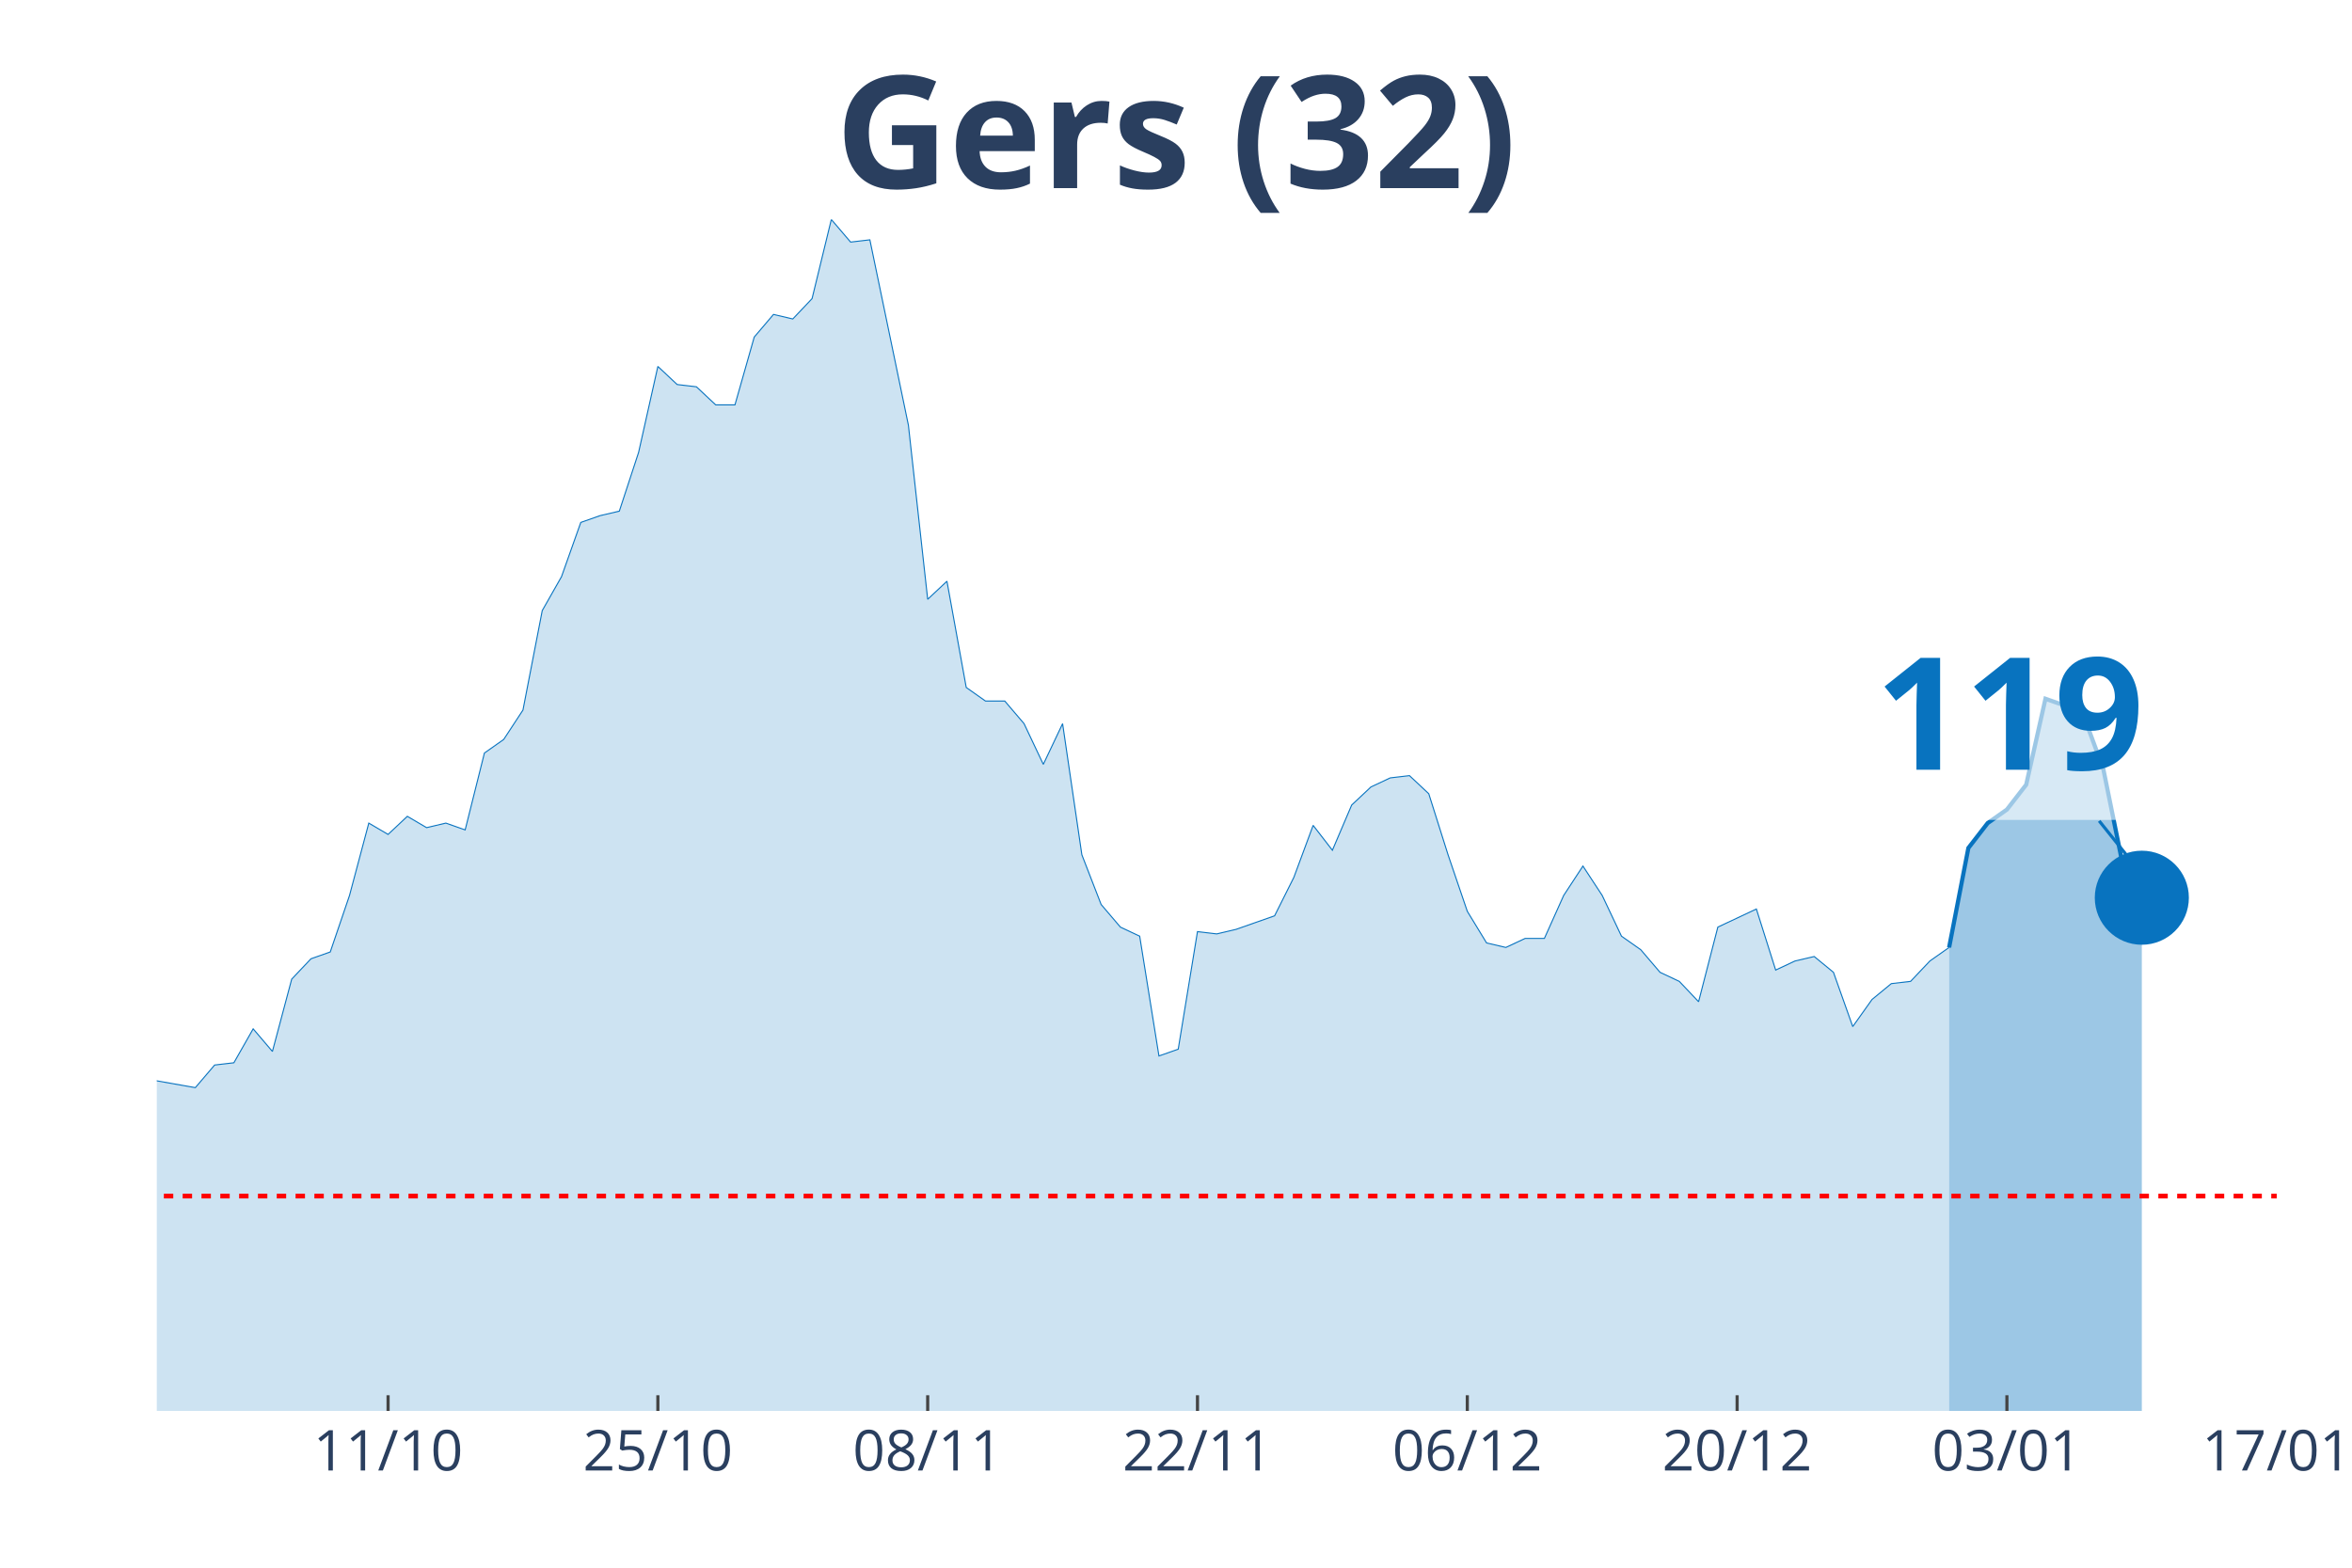
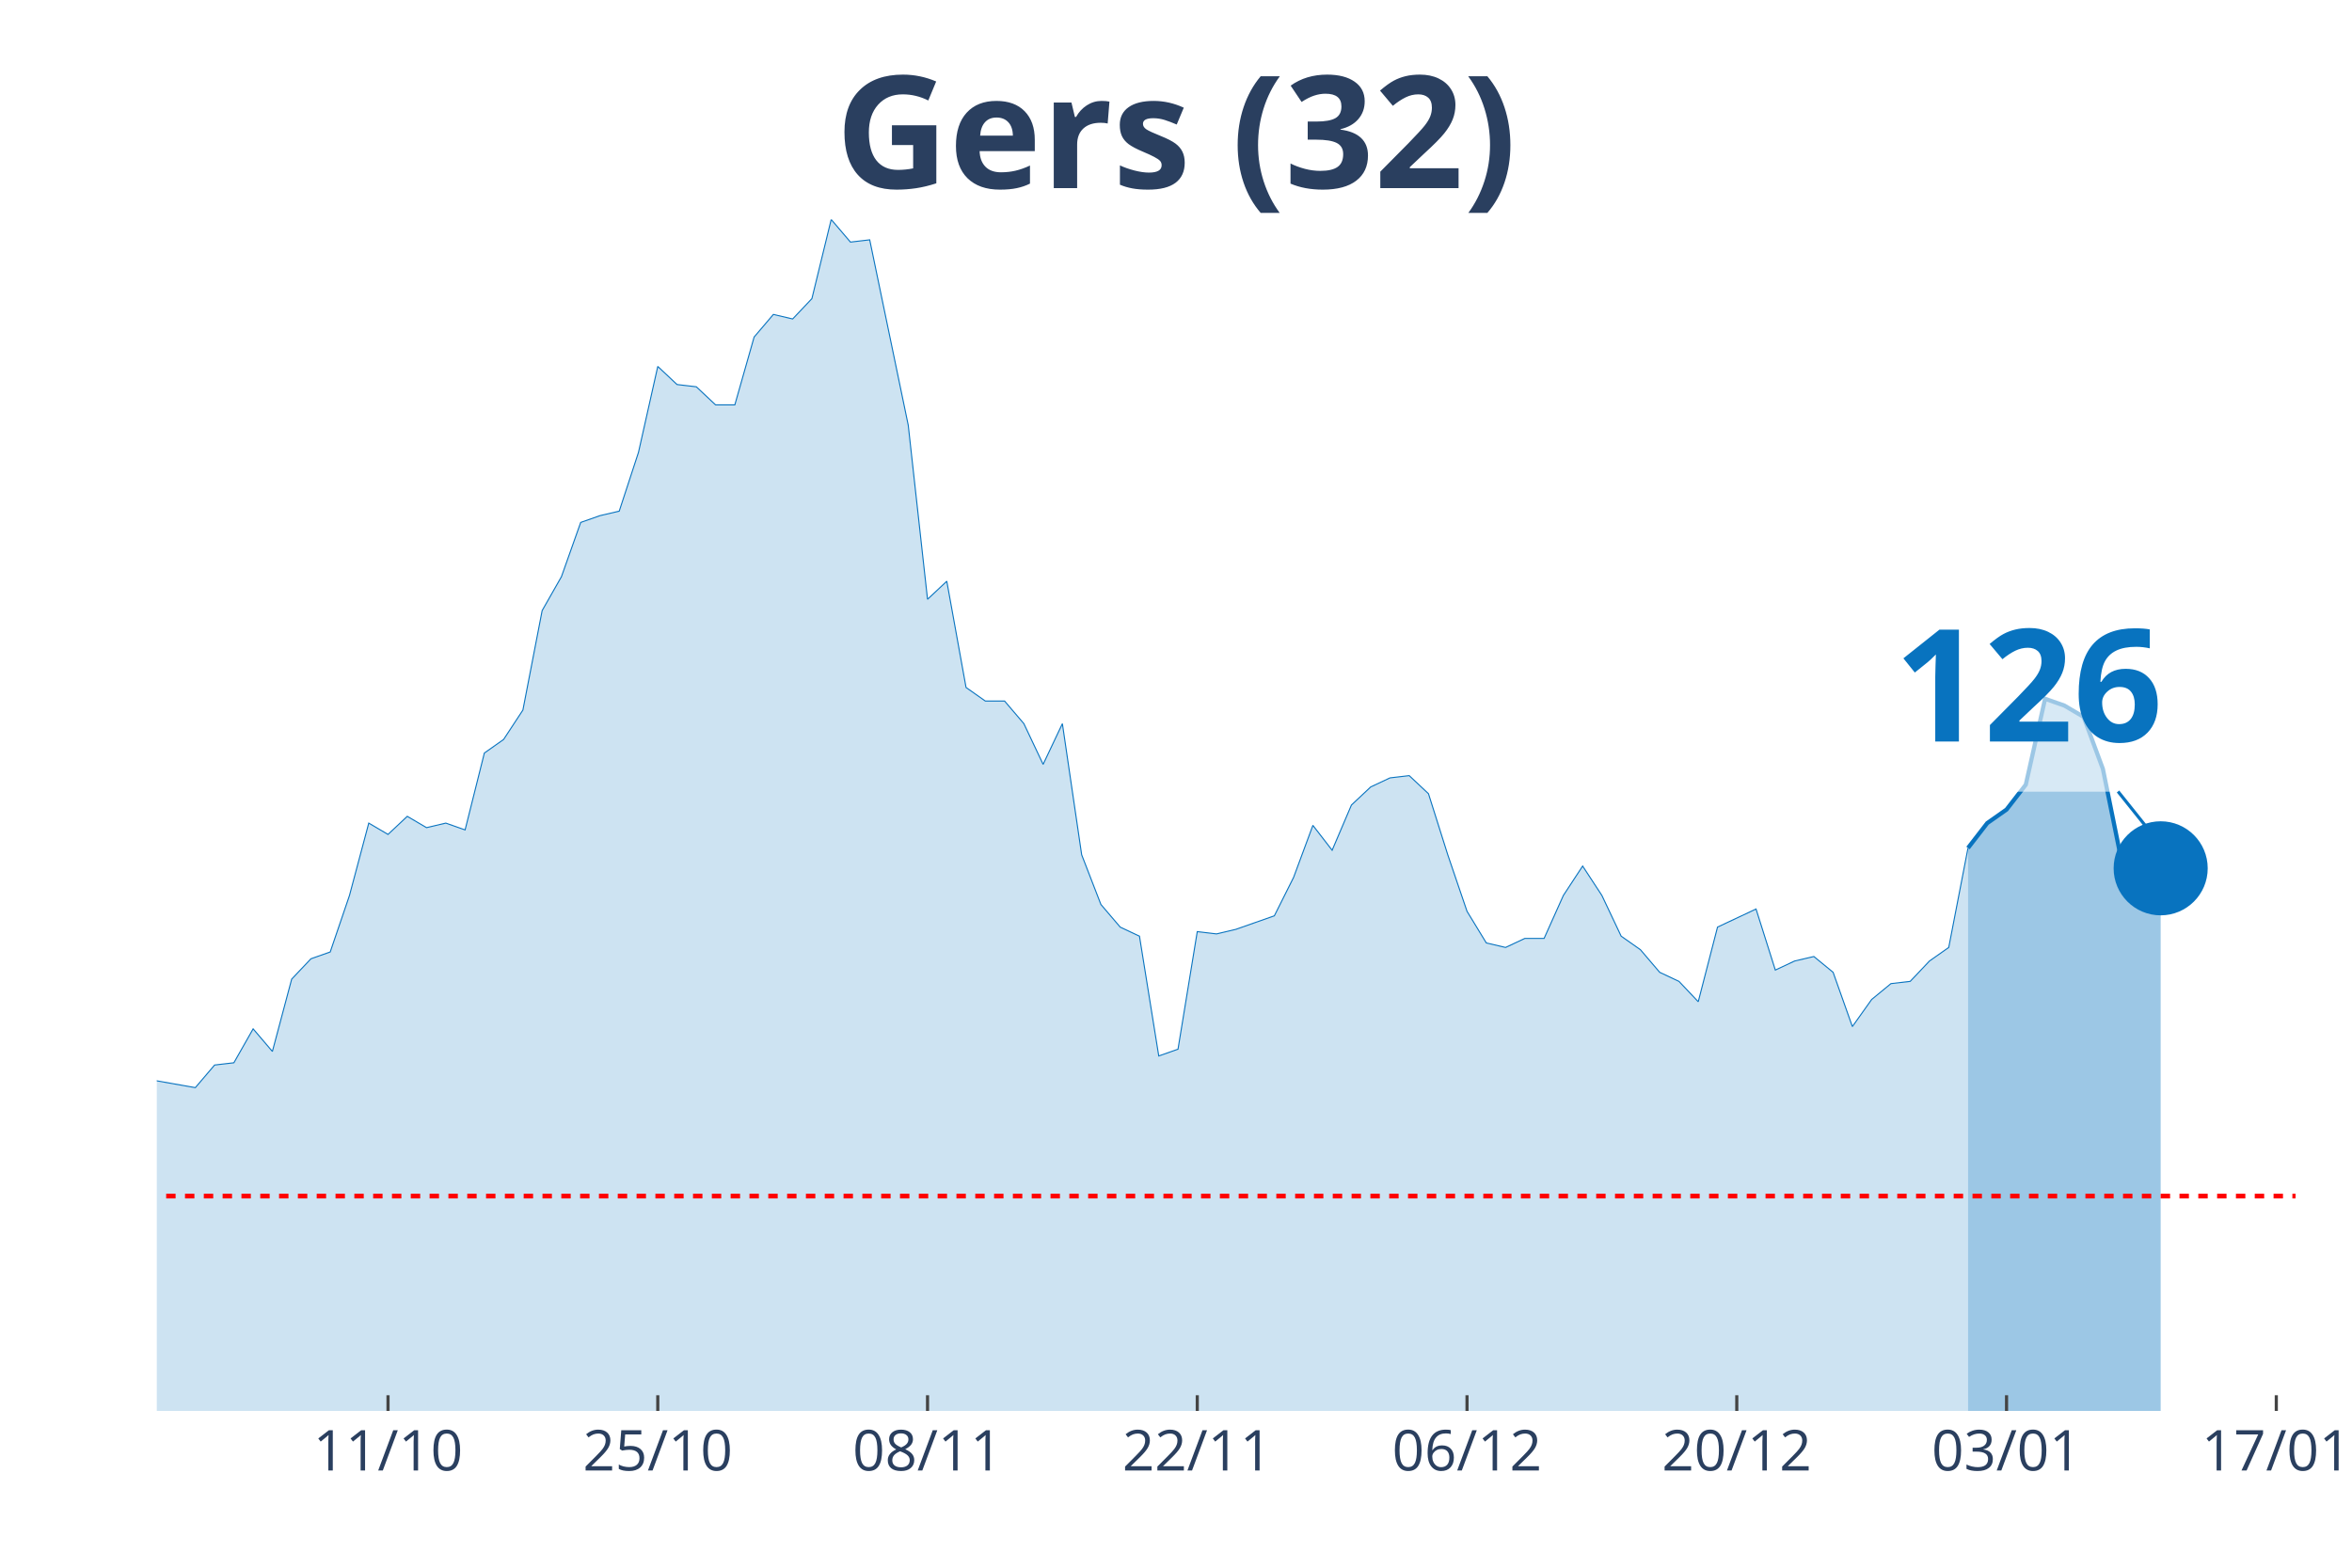
<svg xmlns="http://www.w3.org/2000/svg" class="main-svg" width="1125" height="750" style="" viewBox="0 0 750 500">
  <rect x="0" y="0" width="750" height="500" style="fill: rgb(0, 0, 0); fill-opacity: 0;" />
-   <defs id="defs-b465e7">
+   <defs id="defs-47472d">
    <g class="clips">
-       <clipPath id="clipb465e7xyplot" class="plotclip">
-         <rect width="676" height="380" />
+       <clipPath id="clip47472dxyplot" class="plotclip">
+         <rect width="682" height="380" />
      </clipPath>
-       <clipPath class="axesclip" id="clipb465e7x">
-         <rect x="50" y="0" width="676" height="500" />
+       <clipPath class="axesclip" id="clip47472dx">
+         <rect x="50" y="0" width="682" height="500" />
      </clipPath>
-       <clipPath class="axesclip" id="clipb465e7y">
+       <clipPath class="axesclip" id="clip47472dy">
        <rect x="0" y="70" width="750" height="380" />
      </clipPath>
-       <clipPath class="axesclip" id="clipb465e7xy">
-         <rect x="50" y="70" width="676" height="380" />
+       <clipPath class="axesclip" id="clip47472dxy">
+         <rect x="50" y="70" width="682" height="380" />
      </clipPath>
    </g>
    <g class="gradients" />
  </defs>
  <g class="bglayer">
-     <rect class="bg" x="50" y="70" width="676" height="380" style="fill: rgb(0, 0, 0); fill-opacity: 0; stroke-width: 0;" />
+     <rect class="bg" x="50" y="70" width="682" height="380" style="fill: rgb(0, 0, 0); fill-opacity: 0; stroke-width: 0;" />
  </g>
  <g class="layer-below">
    <g class="imagelayer" />
    <g class="shapelayer" />
  </g>
  <g class="cartesianlayer">
    <g class="subplot xy">
      <g class="layer-subplot">
        <g class="shapelayer" />
        <g class="imagelayer" />
      </g>
      <g class="gridlayer">
        <g class="x">
-           <path class="xgrid crisp" transform="translate(123.75,0)" d="M0,70v380" style="stroke: rgb(255, 255, 255); stroke-opacity: 1; stroke-width: 1px;" />
-           <path class="xgrid crisp" transform="translate(209.78,0)" d="M0,70v380" style="stroke: rgb(255, 255, 255); stroke-opacity: 1; stroke-width: 1px;" />
-           <path class="xgrid crisp" transform="translate(295.82,0)" d="M0,70v380" style="stroke: rgb(255, 255, 255); stroke-opacity: 1; stroke-width: 1px;" />
-           <path class="xgrid crisp" transform="translate(381.85,0)" d="M0,70v380" style="stroke: rgb(255, 255, 255); stroke-opacity: 1; stroke-width: 1px;" />
-           <path class="xgrid crisp" transform="translate(467.89,0)" d="M0,70v380" style="stroke: rgb(255, 255, 255); stroke-opacity: 1; stroke-width: 1px;" />
-           <path class="xgrid crisp" transform="translate(553.93,0)" d="M0,70v380" style="stroke: rgb(255, 255, 255); stroke-opacity: 1; stroke-width: 1px;" />
-           <path class="xgrid crisp" transform="translate(639.96,0)" d="M0,70v380" style="stroke: rgb(255, 255, 255); stroke-opacity: 1; stroke-width: 1px;" />
+           <path class="xgrid crisp" transform="translate(123.73,0)" d="M0,70v380" style="stroke: rgb(255, 255, 255); stroke-opacity: 1; stroke-width: 1px;" />
+           <path class="xgrid crisp" transform="translate(209.75,0)" d="M0,70v380" style="stroke: rgb(255, 255, 255); stroke-opacity: 1; stroke-width: 1px;" />
+           <path class="xgrid crisp" transform="translate(295.77,0)" d="M0,70v380" style="stroke: rgb(255, 255, 255); stroke-opacity: 1; stroke-width: 1px;" />
+           <path class="xgrid crisp" transform="translate(381.78,0)" d="M0,70v380" style="stroke: rgb(255, 255, 255); stroke-opacity: 1; stroke-width: 1px;" />
+           <path class="xgrid crisp" transform="translate(467.8,0)" d="M0,70v380" style="stroke: rgb(255, 255, 255); stroke-opacity: 1; stroke-width: 1px;" />
+           <path class="xgrid crisp" transform="translate(553.82,0)" d="M0,70v380" style="stroke: rgb(255, 255, 255); stroke-opacity: 1; stroke-width: 1px;" />
+           <path class="xgrid crisp" transform="translate(639.84,0)" d="M0,70v380" style="stroke: rgb(255, 255, 255); stroke-opacity: 1; stroke-width: 1px;" />
+           <path class="xgrid crisp" transform="translate(725.86,0)" d="M0,70v380" style="stroke: rgb(255, 255, 255); stroke-opacity: 1; stroke-width: 1px;" />
        </g>
        <g class="y" />
      </g>
      <g class="zerolinelayer" />
      <path class="xlines-below" />
      <path class="ylines-below" />
      <g class="overlines-below" />
      <g class="xaxislayer-below" />
      <g class="yaxislayer-below" />
      <g class="overaxes-below" />
-       <g class="plot" transform="translate(50, 70)" clip-path="url('#clipb465e7xyplot')">
+       <g class="plot" transform="translate(50, 70)" clip-path="url('#clip47472dxyplot')">
        <g class="scatterlayer mlayer">
-           <g class="trace scatter trace9bd9d9" style="stroke-miterlimit: 2;">
+           <g class="trace scatter traceb490da" style="stroke-miterlimit: 2;">
            <g class="fills">
              <g>
-                 <path class="js-fill" d="M571.53,380L-835.78,380L-835.78,351.16L-805.05,354.76L-798.91,369.18L-786.62,372.07L-780.47,369.18L-768.18,363.42L-762.04,364.14L-737.45,372.07L-731.31,378.56L-663.71,377.84L-657.56,378.56L-626.84,380L-620.69,379.28L-559.24,378.56L-553.09,378.56L-454.76,376.39L-448.62,374.23L-331.85,377.12L-325.71,372.07L-301.13,364.14L-294.98,363.42L-288.84,362.69L-282.69,367.02L-264.25,354.76L-258.11,352.6L-239.67,346.83L-233.53,350.44L-221.24,349.72L-215.09,325.2L-196.65,322.31L-190.51,316.55L-184.36,317.27L-178.22,308.61L-172.07,324.48L-165.93,325.2L-159.78,324.48L-153.64,310.78L-147.49,297.8L-141.35,276.17L-129.05,257.42L-122.91,255.98L-116.76,255.26L-110.62,251.65L-104.47,255.26L-98.33,227.13L-92.18,224.25L-86.04,224.25L-73.75,224.25L-67.6,207.67L-61.45,209.83L-55.31,255.26L-43.02,256.7L-36.87,255.26L-30.73,256.7L-24.58,275.45L-18.44,278.33L-12.29,271.84L-6.15,266.79L0,274.72L12.29,276.89L18.44,269.68L24.58,268.96L30.73,258.14L36.87,265.35L43.02,242.28L49.16,235.79L55.31,233.62L61.45,215.6L67.6,192.52L73.75,196.13L79.89,190.36L86.04,193.97L92.18,192.52L98.33,194.69L104.47,170.17L110.62,165.84L116.76,156.47L122.91,124.74L129.05,113.93L135.2,96.62L141.35,94.46L147.49,93.02L153.64,74.27L159.78,46.87L165.93,52.64L172.07,53.36L178.22,59.13L184.36,59.13L190.51,37.5L196.65,30.28L202.8,31.73L208.95,25.24L215.09,0L221.24,7.21L227.38,6.49L239.67,65.62L245.82,121.14L251.96,115.37L258.11,149.26L264.25,153.59L270.4,153.59L276.55,160.8L282.69,173.78L288.84,160.8L294.98,202.62L301.13,218.48L307.27,225.69L313.42,228.58L319.56,266.79L325.71,264.63L331.85,227.13L338,227.86L344.15,226.41L356.44,222.09L362.58,209.83L368.73,193.24L374.87,201.18L381.02,186.76L387.16,180.99L393.31,178.1L399.45,177.38L405.6,183.15L411.75,202.62L417.89,220.65L424.04,230.74L430.18,232.18L436.33,229.3L442.47,229.3L448.62,215.6L454.76,206.22L460.91,215.6L467.05,228.58L473.2,232.9L479.35,240.11L485.49,243L491.64,249.49L497.78,225.69L510.07,219.92L516.22,239.39L522.36,236.51L528.51,235.07L534.65,240.11L540.8,257.42L546.95,248.77L553.09,243.72L559.24,243L565.38,236.51L571.53,232.18" style="fill: rgb(8, 115, 191); fill-opacity: 0.2; stroke-width: 0;" />
+                 <path class="js-fill" d="M577.55,380L-835.6,380L-835.6,351.16L-804.88,354.76L-798.74,369.18L-786.45,372.07L-780.31,369.18L-768.02,363.42L-761.87,364.14L-737.3,372.07L-731.15,378.56L-663.57,377.84L-657.42,378.56L-626.7,380L-620.56,379.28L-559.12,378.56L-552.97,378.56L-454.67,376.39L-448.52,374.23L-331.78,377.12L-325.64,372.07L-301.06,364.14L-294.92,363.42L-288.77,362.69L-282.63,367.02L-264.2,354.76L-258.05,352.6L-239.62,346.83L-233.48,350.44L-221.19,349.72L-215.05,325.2L-196.61,322.31L-190.47,316.55L-184.32,317.27L-178.18,308.61L-172.04,324.48L-165.89,325.2L-159.75,324.48L-153.6,310.78L-147.46,297.8L-141.32,276.17L-129.03,257.42L-122.88,255.98L-116.74,255.26L-110.59,251.65L-104.45,255.26L-98.31,227.13L-92.16,224.25L-86.02,224.25L-73.73,224.25L-67.59,207.67L-61.44,209.83L-55.3,255.26L-43.01,256.7L-36.86,255.26L-30.72,256.7L-24.58,275.45L-18.43,278.33L-12.29,271.84L-6.14,266.79L0,274.72L12.29,276.89L18.43,269.68L24.58,268.96L30.72,258.14L36.86,265.35L43.01,242.28L49.15,235.79L55.3,233.62L61.44,215.6L67.59,192.52L73.73,196.13L79.87,190.36L86.02,193.97L92.16,192.52L98.31,194.69L104.45,170.17L110.59,165.84L116.74,156.47L122.88,124.74L129.03,113.93L135.17,96.62L141.32,94.46L147.46,93.02L153.6,74.27L159.75,46.87L165.89,52.64L172.04,53.36L178.18,59.13L184.32,59.13L190.47,37.5L196.61,30.28L202.76,31.73L208.9,25.24L215.05,0L221.19,7.21L227.33,6.49L239.62,65.62L245.77,121.14L251.91,115.37L258.05,149.26L264.2,153.59L270.34,153.59L276.49,160.8L282.63,173.78L288.77,160.8L294.92,202.62L301.06,218.48L307.21,225.69L313.35,228.58L319.5,266.79L325.64,264.63L331.78,227.13L337.93,227.86L344.07,226.41L356.36,222.09L362.5,209.83L368.65,193.24L374.79,201.18L380.94,186.76L387.08,180.99L393.23,178.1L399.37,177.38L405.51,183.15L411.66,202.62L417.8,220.65L423.95,230.74L430.09,232.18L436.23,229.3L442.38,229.3L448.52,215.6L454.67,206.22L460.81,215.6L466.95,228.58L473.1,232.9L479.24,240.11L485.39,243L491.53,249.49L497.68,225.69L509.96,219.92L516.11,239.39L522.25,236.51L528.4,235.07L534.54,240.11L540.68,257.42L546.83,248.77L552.97,243.72L559.12,243L565.26,236.51L571.41,232.18L577.55,200.46" style="fill: rgb(8, 115, 191); fill-opacity: 0.2; stroke-width: 0;" />
              </g>
            </g>
            <g class="errorbars" />
            <g class="lines">
-               <path class="js-line" d="M-835.78,351.16L-805.05,354.76L-798.91,369.18L-786.62,372.07L-780.47,369.18L-768.18,363.42L-762.04,364.14L-737.45,372.07L-731.31,378.56L-663.71,377.84L-657.56,378.56L-626.84,380L-620.69,379.28L-559.24,378.56L-553.09,378.56L-454.76,376.39L-448.62,374.23L-331.85,377.12L-325.71,372.07L-301.13,364.14L-294.98,363.42L-288.84,362.69L-282.69,367.02L-264.25,354.76L-258.11,352.6L-239.67,346.83L-233.53,350.44L-221.24,349.72L-215.09,325.2L-196.65,322.31L-190.51,316.55L-184.36,317.27L-178.22,308.61L-172.07,324.48L-165.93,325.2L-159.78,324.48L-153.64,310.78L-147.49,297.8L-141.35,276.17L-129.05,257.42L-122.91,255.98L-116.76,255.26L-110.62,251.65L-104.47,255.26L-98.33,227.13L-92.18,224.25L-86.04,224.25L-73.75,224.25L-67.6,207.67L-61.45,209.83L-55.31,255.26L-43.02,256.7L-36.87,255.26L-30.73,256.7L-24.58,275.45L-18.44,278.33L-12.29,271.84L-6.15,266.79L0,274.72L12.29,276.89L18.44,269.68L24.58,268.96L30.73,258.14L36.87,265.35L43.02,242.28L49.16,235.79L55.31,233.62L61.45,215.6L67.6,192.52L73.75,196.13L79.89,190.36L86.04,193.97L92.18,192.52L98.33,194.69L104.47,170.17L110.62,165.84L116.76,156.47L122.91,124.74L129.05,113.93L135.2,96.62L141.35,94.46L147.49,93.02L153.64,74.27L159.78,46.87L165.93,52.64L172.07,53.36L178.22,59.13L184.36,59.13L190.51,37.5L196.65,30.28L202.8,31.73L208.95,25.24L215.09,0L221.24,7.21L227.38,6.49L239.67,65.62L245.82,121.14L251.96,115.37L258.11,149.26L264.25,153.59L270.4,153.59L276.55,160.8L282.69,173.78L288.84,160.8L294.98,202.62L301.13,218.48L307.27,225.69L313.42,228.58L319.56,266.79L325.71,264.63L331.85,227.13L338,227.86L344.15,226.41L356.44,222.09L362.58,209.83L368.73,193.24L374.87,201.18L381.02,186.76L387.16,180.99L393.31,178.1L399.45,177.38L405.6,183.15L411.75,202.62L417.89,220.65L424.04,230.74L430.18,232.18L436.33,229.3L442.47,229.3L448.62,215.6L454.76,206.22L460.91,215.6L467.05,228.58L473.2,232.9L479.35,240.11L485.49,243L491.64,249.49L497.78,225.69L510.07,219.92L516.22,239.39L522.36,236.51L528.51,235.07L534.65,240.11L540.8,257.42L546.95,248.77L553.09,243.72L559.24,243L565.38,236.51L571.53,232.18" style="vector-effect: non-scaling-stroke; fill: none; stroke: rgb(8, 115, 191); stroke-opacity: 1; stroke-width: 0.5px; opacity: 1;" />
+               <path class="js-line" d="M-835.6,351.16L-804.88,354.76L-798.74,369.18L-786.45,372.07L-780.31,369.18L-768.02,363.42L-761.87,364.14L-737.3,372.07L-731.15,378.56L-663.57,377.84L-657.42,378.56L-626.7,380L-620.56,379.28L-559.12,378.56L-552.97,378.56L-454.67,376.39L-448.52,374.23L-331.78,377.12L-325.64,372.07L-301.06,364.14L-294.92,363.42L-288.77,362.69L-282.63,367.02L-264.2,354.76L-258.05,352.6L-239.62,346.83L-233.48,350.44L-221.19,349.72L-215.05,325.2L-196.61,322.31L-190.47,316.55L-184.32,317.27L-178.18,308.61L-172.04,324.48L-165.89,325.2L-159.75,324.48L-153.6,310.78L-147.46,297.8L-141.32,276.17L-129.03,257.42L-122.88,255.98L-116.74,255.26L-110.59,251.65L-104.45,255.26L-98.31,227.13L-92.16,224.25L-86.02,224.25L-73.73,224.25L-67.59,207.67L-61.44,209.83L-55.3,255.26L-43.01,256.7L-36.86,255.26L-30.72,256.7L-24.58,275.45L-18.43,278.33L-12.29,271.84L-6.14,266.79L0,274.72L12.29,276.89L18.43,269.68L24.58,268.96L30.72,258.14L36.86,265.35L43.01,242.28L49.15,235.79L55.3,233.62L61.44,215.6L67.59,192.52L73.73,196.13L79.87,190.36L86.02,193.97L92.16,192.52L98.31,194.69L104.45,170.17L110.59,165.84L116.74,156.47L122.88,124.74L129.03,113.93L135.17,96.62L141.32,94.46L147.46,93.02L153.6,74.27L159.75,46.87L165.89,52.64L172.04,53.36L178.18,59.13L184.32,59.13L190.47,37.5L196.61,30.28L202.76,31.73L208.9,25.24L215.05,0L221.19,7.21L227.33,6.49L239.62,65.62L245.77,121.14L251.91,115.37L258.05,149.26L264.2,153.59L270.34,153.59L276.49,160.8L282.63,173.78L288.77,160.8L294.92,202.62L301.06,218.48L307.21,225.69L313.35,228.58L319.5,266.79L325.64,264.63L331.78,227.13L337.93,227.86L344.07,226.41L356.36,222.09L362.5,209.83L368.65,193.24L374.79,201.18L380.94,186.76L387.08,180.99L393.23,178.1L399.37,177.38L405.51,183.15L411.66,202.62L417.8,220.65L423.95,230.74L430.09,232.18L436.23,229.3L442.38,229.3L448.52,215.6L454.67,206.22L460.81,215.6L466.95,228.58L473.1,232.9L479.24,240.11L485.39,243L491.53,249.49L497.68,225.69L509.96,219.92L516.11,239.39L522.25,236.51L528.4,235.07L534.54,240.11L540.68,257.42L546.83,248.77L552.97,243.72L559.12,243L565.26,236.51L571.41,232.18L577.55,200.46" style="vector-effect: non-scaling-stroke; fill: none; stroke: rgb(8, 115, 191); stroke-opacity: 1; stroke-width: 0.5px; opacity: 1;" />
            </g>
            <g class="points" />
            <g class="text" />
          </g>
-           <g class="trace scatter traceadf06d" style="stroke-miterlimit: 2;">
+           <g class="trace scatter trace114d9e" style="stroke-miterlimit: 2;">
            <g class="fills">
              <g>
-                 <path class="js-fill" d="M632.98,380L571.53,380L571.53,232.18L577.67,200.46L583.82,192.52L589.96,188.2L596.11,180.27L602.25,152.87L608.4,155.03L614.55,158.63L620.69,175.22L626.84,205.5L632.98,216.32" style="fill: rgb(8, 115, 191); fill-opacity: 0.4; stroke-width: 0;" />
+                 <path class="js-fill" d="M638.99,380L577.55,380L577.55,200.46L583.69,192.52L589.84,188.2L595.98,180.27L602.13,152.87L608.27,155.03L614.41,158.63L620.56,175.22L626.7,205.5L632.85,216.32L638.99,206.94" style="fill: rgb(8, 115, 191); fill-opacity: 0.4; stroke-width: 0;" />
              </g>
            </g>
            <g class="errorbars" />
            <g class="lines">
-               <path class="js-line" d="M571.53,232.18L577.67,200.46L583.82,192.52L589.96,188.2L596.11,180.27L602.25,152.87L608.4,155.03L614.55,158.63L620.69,175.22L626.84,205.5L632.98,216.32" style="vector-effect: non-scaling-stroke; fill: none; stroke: rgb(8, 115, 191); stroke-opacity: 1; stroke-width: 2px; opacity: 1;" />
+               <path class="js-line" d="M577.55,200.46L583.69,192.52L589.84,188.2L595.98,180.27L602.13,152.87L608.27,155.03L614.41,158.63L620.56,175.22L626.7,205.5L632.85,216.32L638.99,206.94" style="vector-effect: non-scaling-stroke; fill: none; stroke: rgb(8, 115, 191); stroke-opacity: 1; stroke-width: 2px; opacity: 1;" />
            </g>
            <g class="points" />
            <g class="text" />
          </g>
-           <g class="trace scatter trace915406" style="stroke-miterlimit: 2; opacity: 1;">
+           <g class="trace scatter tracef457ad" style="stroke-miterlimit: 2; opacity: 1;">
            <g class="fills" />
            <g class="errorbars" />
            <g class="lines" />
            <g class="points">
-               <path class="point" transform="translate(632.98,216.32)" d="M15,0A15,15 0 1,1 0,-15A15,15 0 0,1 15,0Z" style="opacity: 1; stroke-width: 0px; fill: rgb(8, 115, 191); fill-opacity: 1;" />
+               <path class="point" transform="translate(638.99,206.94)" d="M15,0A15,15 0 1,1 0,-15A15,15 0 0,1 15,0Z" style="opacity: 1; stroke-width: 0px; fill: rgb(8, 115, 191); fill-opacity: 1;" />
            </g>
            <g class="text" />
          </g>
        </g>
      </g>
      <g class="overplot" />
      <path class="xlines-above crisp" style="fill: none; stroke-width: 1px; stroke: rgb(0, 0, 0); stroke-opacity: 0;" d="" />
      <path class="ylines-above crisp" style="fill: none;" d="M0,0" />
      <g class="overlines-above" />
      <g class="xaxislayer-above">
-         <path class="xtick ticks crisp" d="M0,450v-5" transform="translate(123.75,0)" style="stroke: rgb(68, 68, 68); stroke-opacity: 1; stroke-width: 1px;" />
-         <path class="xtick ticks crisp" d="M0,450v-5" transform="translate(209.78,0)" style="stroke: rgb(68, 68, 68); stroke-opacity: 1; stroke-width: 1px;" />
-         <path class="xtick ticks crisp" d="M0,450v-5" transform="translate(295.82,0)" style="stroke: rgb(68, 68, 68); stroke-opacity: 1; stroke-width: 1px;" />
-         <path class="xtick ticks crisp" d="M0,450v-5" transform="translate(381.85,0)" style="stroke: rgb(68, 68, 68); stroke-opacity: 1; stroke-width: 1px;" />
-         <path class="xtick ticks crisp" d="M0,450v-5" transform="translate(467.89,0)" style="stroke: rgb(68, 68, 68); stroke-opacity: 1; stroke-width: 1px;" />
-         <path class="xtick ticks crisp" d="M0,450v-5" transform="translate(553.93,0)" style="stroke: rgb(68, 68, 68); stroke-opacity: 1; stroke-width: 1px;" />
-         <path class="xtick ticks crisp" d="M0,450v-5" transform="translate(639.96,0)" style="stroke: rgb(68, 68, 68); stroke-opacity: 1; stroke-width: 1px;" />
+         <path class="xtick ticks crisp" d="M0,450v-5" transform="translate(123.73,0)" style="stroke: rgb(68, 68, 68); stroke-opacity: 1; stroke-width: 1px;" />
+         <path class="xtick ticks crisp" d="M0,450v-5" transform="translate(209.75,0)" style="stroke: rgb(68, 68, 68); stroke-opacity: 1; stroke-width: 1px;" />
+         <path class="xtick ticks crisp" d="M0,450v-5" transform="translate(295.77,0)" style="stroke: rgb(68, 68, 68); stroke-opacity: 1; stroke-width: 1px;" />
+         <path class="xtick ticks crisp" d="M0,450v-5" transform="translate(381.78,0)" style="stroke: rgb(68, 68, 68); stroke-opacity: 1; stroke-width: 1px;" />
+         <path class="xtick ticks crisp" d="M0,450v-5" transform="translate(467.8,0)" style="stroke: rgb(68, 68, 68); stroke-opacity: 1; stroke-width: 1px;" />
+         <path class="xtick ticks crisp" d="M0,450v-5" transform="translate(553.82,0)" style="stroke: rgb(68, 68, 68); stroke-opacity: 1; stroke-width: 1px;" />
+         <path class="xtick ticks crisp" d="M0,450v-5" transform="translate(639.84,0)" style="stroke: rgb(68, 68, 68); stroke-opacity: 1; stroke-width: 1px;" />
+         <path class="xtick ticks crisp" d="M0,450v-5" transform="translate(725.86,0)" style="stroke: rgb(68, 68, 68); stroke-opacity: 1; stroke-width: 1px;" />
        <g class="xtick">
-           <text text-anchor="middle" x="0" y="469" transform="translate(123.75,0)" style="font-family: 'Open Sans', verdana, arial, sans-serif; font-size: 18px; fill: rgb(42, 63, 95); fill-opacity: 1; white-space: pre;">11/10</text>
+           <text text-anchor="middle" x="0" y="469" transform="translate(123.73,0)" style="font-family: 'Open Sans', verdana, arial, sans-serif; font-size: 18px; fill: rgb(42, 63, 95); fill-opacity: 1; white-space: pre;">11/10</text>
        </g>
        <g class="xtick">
-           <text text-anchor="middle" x="0" y="469" transform="translate(209.78,0)" style="font-family: 'Open Sans', verdana, arial, sans-serif; font-size: 18px; fill: rgb(42, 63, 95); fill-opacity: 1; white-space: pre;">25/10</text>
+           <text text-anchor="middle" x="0" y="469" transform="translate(209.75,0)" style="font-family: 'Open Sans', verdana, arial, sans-serif; font-size: 18px; fill: rgb(42, 63, 95); fill-opacity: 1; white-space: pre;">25/10</text>
        </g>
        <g class="xtick">
-           <text text-anchor="middle" x="0" y="469" transform="translate(295.82,0)" style="font-family: 'Open Sans', verdana, arial, sans-serif; font-size: 18px; fill: rgb(42, 63, 95); fill-opacity: 1; white-space: pre;">08/11</text>
+           <text text-anchor="middle" x="0" y="469" transform="translate(295.77,0)" style="font-family: 'Open Sans', verdana, arial, sans-serif; font-size: 18px; fill: rgb(42, 63, 95); fill-opacity: 1; white-space: pre;">08/11</text>
        </g>
        <g class="xtick">
-           <text text-anchor="middle" x="0" y="469" transform="translate(381.85,0)" style="font-family: 'Open Sans', verdana, arial, sans-serif; font-size: 18px; fill: rgb(42, 63, 95); fill-opacity: 1; white-space: pre;">22/11</text>
+           <text text-anchor="middle" x="0" y="469" transform="translate(381.78,0)" style="font-family: 'Open Sans', verdana, arial, sans-serif; font-size: 18px; fill: rgb(42, 63, 95); fill-opacity: 1; white-space: pre;">22/11</text>
        </g>
        <g class="xtick">
-           <text text-anchor="middle" x="0" y="469" transform="translate(467.89,0)" style="font-family: 'Open Sans', verdana, arial, sans-serif; font-size: 18px; fill: rgb(42, 63, 95); fill-opacity: 1; white-space: pre;">06/12</text>
+           <text text-anchor="middle" x="0" y="469" transform="translate(467.8,0)" style="font-family: 'Open Sans', verdana, arial, sans-serif; font-size: 18px; fill: rgb(42, 63, 95); fill-opacity: 1; white-space: pre;">06/12</text>
        </g>
        <g class="xtick">
-           <text text-anchor="middle" x="0" y="469" transform="translate(553.93,0)" style="font-family: 'Open Sans', verdana, arial, sans-serif; font-size: 18px; fill: rgb(42, 63, 95); fill-opacity: 1; white-space: pre;">20/12</text>
+           <text text-anchor="middle" x="0" y="469" transform="translate(553.82,0)" style="font-family: 'Open Sans', verdana, arial, sans-serif; font-size: 18px; fill: rgb(42, 63, 95); fill-opacity: 1; white-space: pre;">20/12</text>
        </g>
        <g class="xtick">
-           <text text-anchor="middle" x="0" y="469" transform="translate(639.96,0)" style="font-family: 'Open Sans', verdana, arial, sans-serif; font-size: 18px; fill: rgb(42, 63, 95); fill-opacity: 1; white-space: pre;">03/01</text>
+           <text text-anchor="middle" x="0" y="469" transform="translate(639.84,0)" style="font-family: 'Open Sans', verdana, arial, sans-serif; font-size: 18px; fill: rgb(42, 63, 95); fill-opacity: 1; white-space: pre;">03/01</text>
        </g>
        <g class="xtick">
-           <text text-anchor="middle" x="0" y="469" transform="translate(726,0)" style="font-family: 'Open Sans', verdana, arial, sans-serif; font-size: 18px; fill: rgb(42, 63, 95); fill-opacity: 1; white-space: pre;">17/01</text>
+           <text text-anchor="middle" x="0" y="469" transform="translate(725.86,0)" style="font-family: 'Open Sans', verdana, arial, sans-serif; font-size: 18px; fill: rgb(42, 63, 95); fill-opacity: 1; white-space: pre;">17/01</text>
        </g>
      </g>
      <g class="yaxislayer-above" />
      <g class="overaxes-above" />
    </g>
  </g>
  <g class="polarlayer" />
  <g class="ternarylayer" />
  <g class="geolayer" />
  <g class="funnelarealayer" />
  <g class="pielayer" />
  <g class="treemaplayer" />
  <g class="sunburstlayer" />
  <g class="glimages" />
-   <defs id="topdefs-b465e7">
+   <defs id="topdefs-47472d">
    <g class="clips" />
  </defs>
  <g class="layer-above">
    <g class="imagelayer" />
    <g class="shapelayer">
-       <path data-index="0" fill-rule="evenodd" d="M-3403.75,381.48L1088.58,381.48" clip-path="url('#clipb465e7xy')" style="opacity: 1; stroke: rgb(255, 0, 0); stroke-opacity: 1; fill: rgb(0, 0, 0); fill-opacity: 0; stroke-dasharray: 3px, 3px; stroke-width: 1.5px;" />
+       <path data-index="0" fill-rule="evenodd" d="M-3403.01,381.48L1088.36,381.48" clip-path="url('#clip47472dxy')" style="opacity: 1; stroke: rgb(255, 0, 0); stroke-opacity: 1; fill: rgb(0, 0, 0); fill-opacity: 0; stroke-dasharray: 3px, 3px; stroke-width: 1.5px;" />
    </g>
  </g>
  <g class="infolayer">
    <g class="g-gtitle">
      <text class="gtitle" x="375" y="25" text-anchor="middle" dy="0.7em" style="font-family: 'Open Sans', verdana, arial, sans-serif; font-size: 50px; fill: rgb(42, 63, 95); opacity: 1; font-weight: normal; white-space: pre;">
        <tspan style="font-weight:bold">Gers (32)</tspan>
      </text>
    </g>
    <g class="g-xtitle" />
    <g class="annotation" data-index="0" style="opacity: 1;">
-       <g class="annotation-text-g" transform="rotate(0,640.98,226.32)">
-         <g class="cursor-pointer" transform="translate(583, 190)">
+       <g class="annotation-text-g" transform="rotate(0,646.99,216.94)">
+         <g class="cursor-pointer" transform="translate(589, 181)">
          <rect class="bg" x="0.5" y="0.5" width="115" height="71" style="stroke-width: 1px; stroke: rgb(0, 0, 0); stroke-opacity: 0; fill: rgb(255, 255, 255); fill-opacity: 0.6;" />
          <text class="annotation-text" text-anchor="middle" x="57.812" y="55.5" style="font-family: 'Open Sans', verdana, arial, sans-serif; font-size: 50px; fill: rgb(8, 115, 191); fill-opacity: 1; white-space: pre;">
-             <tspan style="font-weight:bold">119 </tspan>
+             <tspan style="font-weight:bold">126 </tspan>
          </text>
        </g>
      </g>
      <g class="annotation-arrow-g" style="opacity: 1;">
-         <path d="M669.38,261.82L680.98,276.32" style="stroke-width: 1px; stroke: rgb(8, 115, 191); stroke-opacity: 1; stroke-dasharray: 0px, 0px, 18.569px, 18.569px;" />
+         <path d="M675.39,252.44L686.99,266.94" style="stroke-width: 1px; stroke: rgb(8, 115, 191); stroke-opacity: 1; stroke-dasharray: 0px, 0px, 18.569px, 18.569px;" />
      </g>
    </g>
  </g>
</svg>
